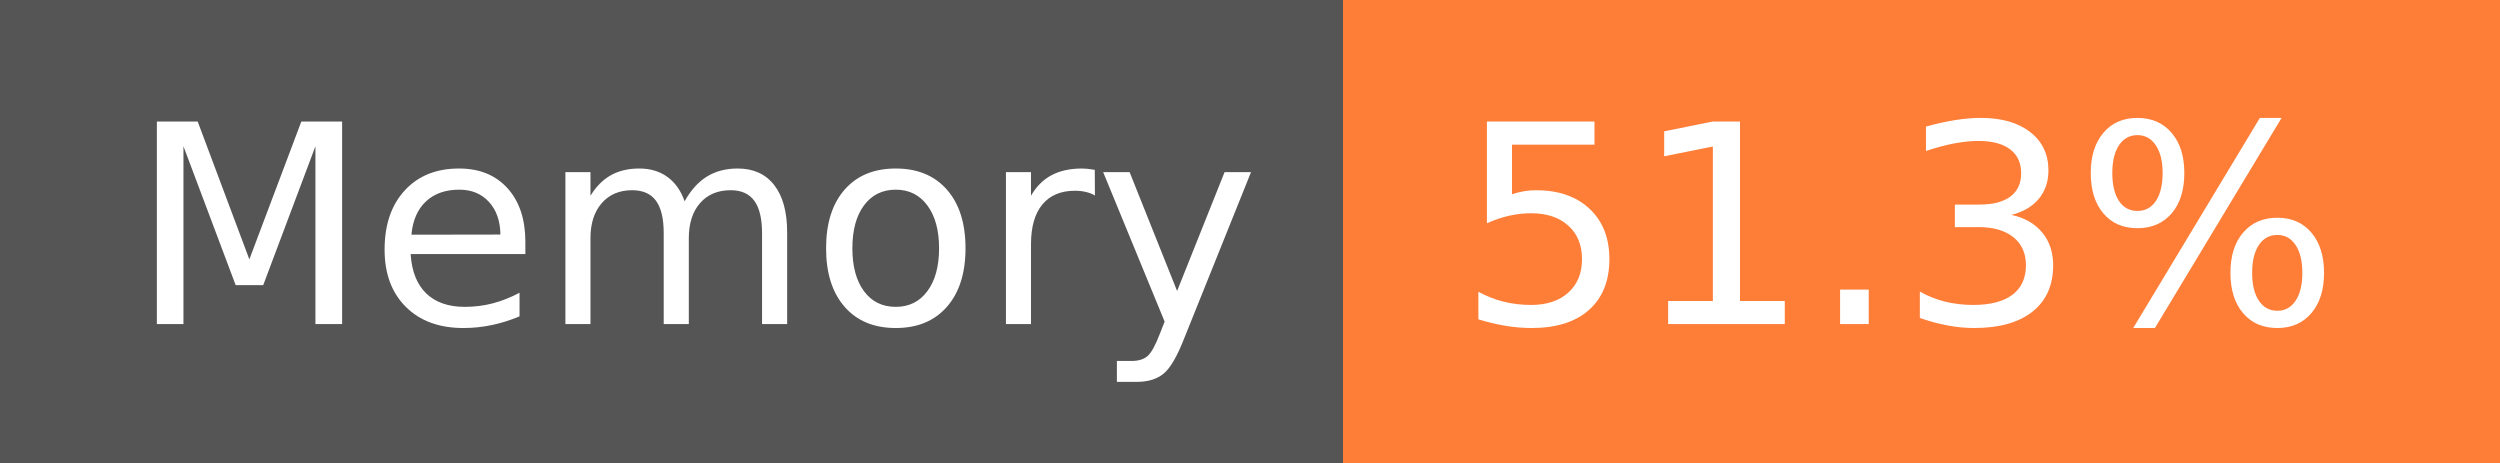
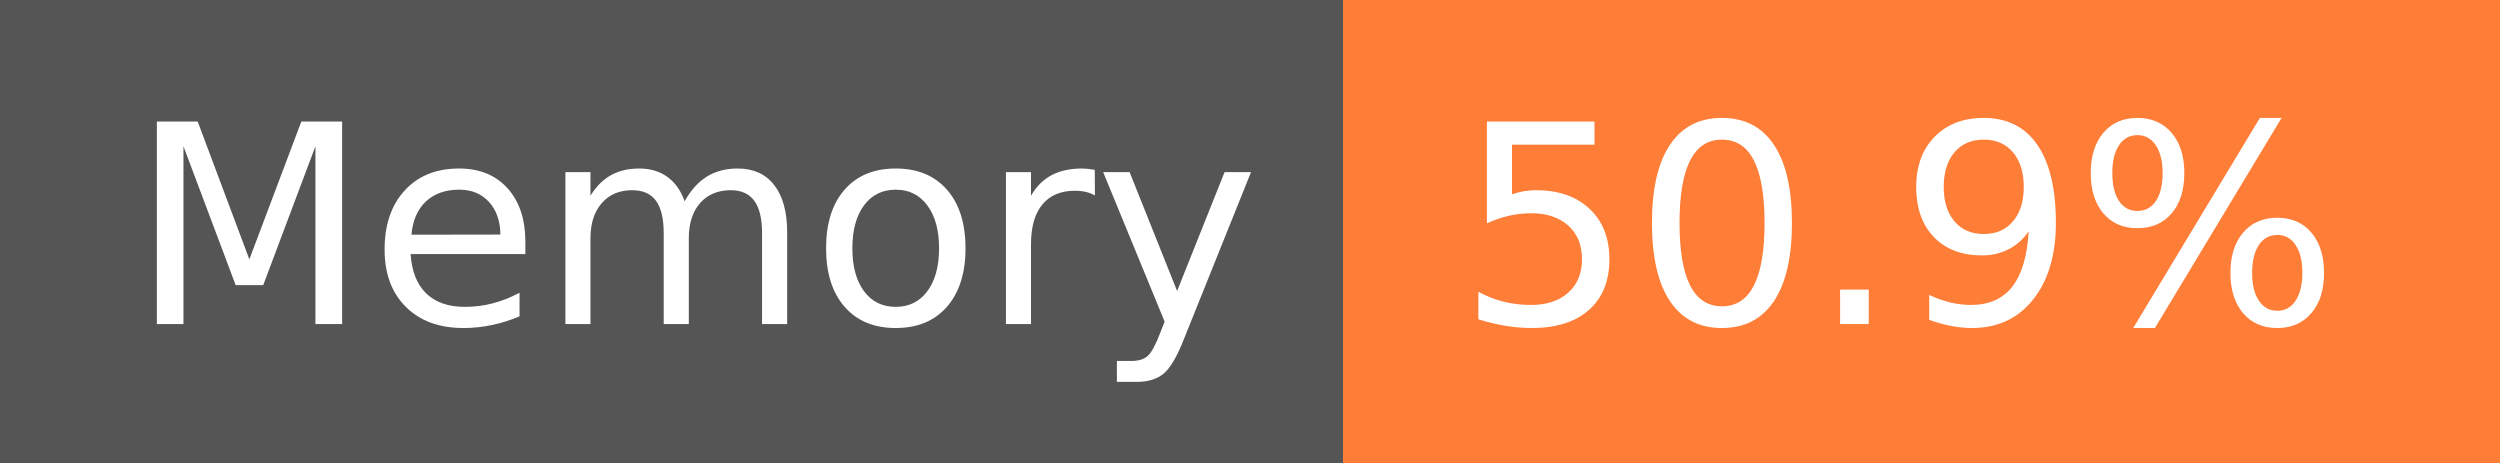
- <svg xmlns="http://www.w3.org/2000/svg" width="108" height="20" role="img" aria-label="Memory: 51.3%">
+ <svg xmlns="http://www.w3.org/2000/svg" width="108" height="20" role="img" aria-label="Memory: 50.9%">
  <g shape-rendering="crispEdges">
    <rect width="58" height="20" fill="#555" />
    <rect x="58" width="50" height="20" fill="#fe7d37" />
  </g>
  <g fill="#fff" text-anchor="middle" font-family="Verdana,Geneva,DejaVu Sans,sans-serif" text-rendering="geometricPrecision" font-size="120">
    <text x="300" y="140" transform="scale(.1)" fill="#fff" textLength="466">Memory</text>
-     <text x="820" y="140" transform="scale(.1)" fill="#fff" textLength="390">51.3%</text>
+     <text x="820" y="140" transform="scale(.1)" fill="#fff" textLength="390">50.9%</text>
  </g>
</svg>
